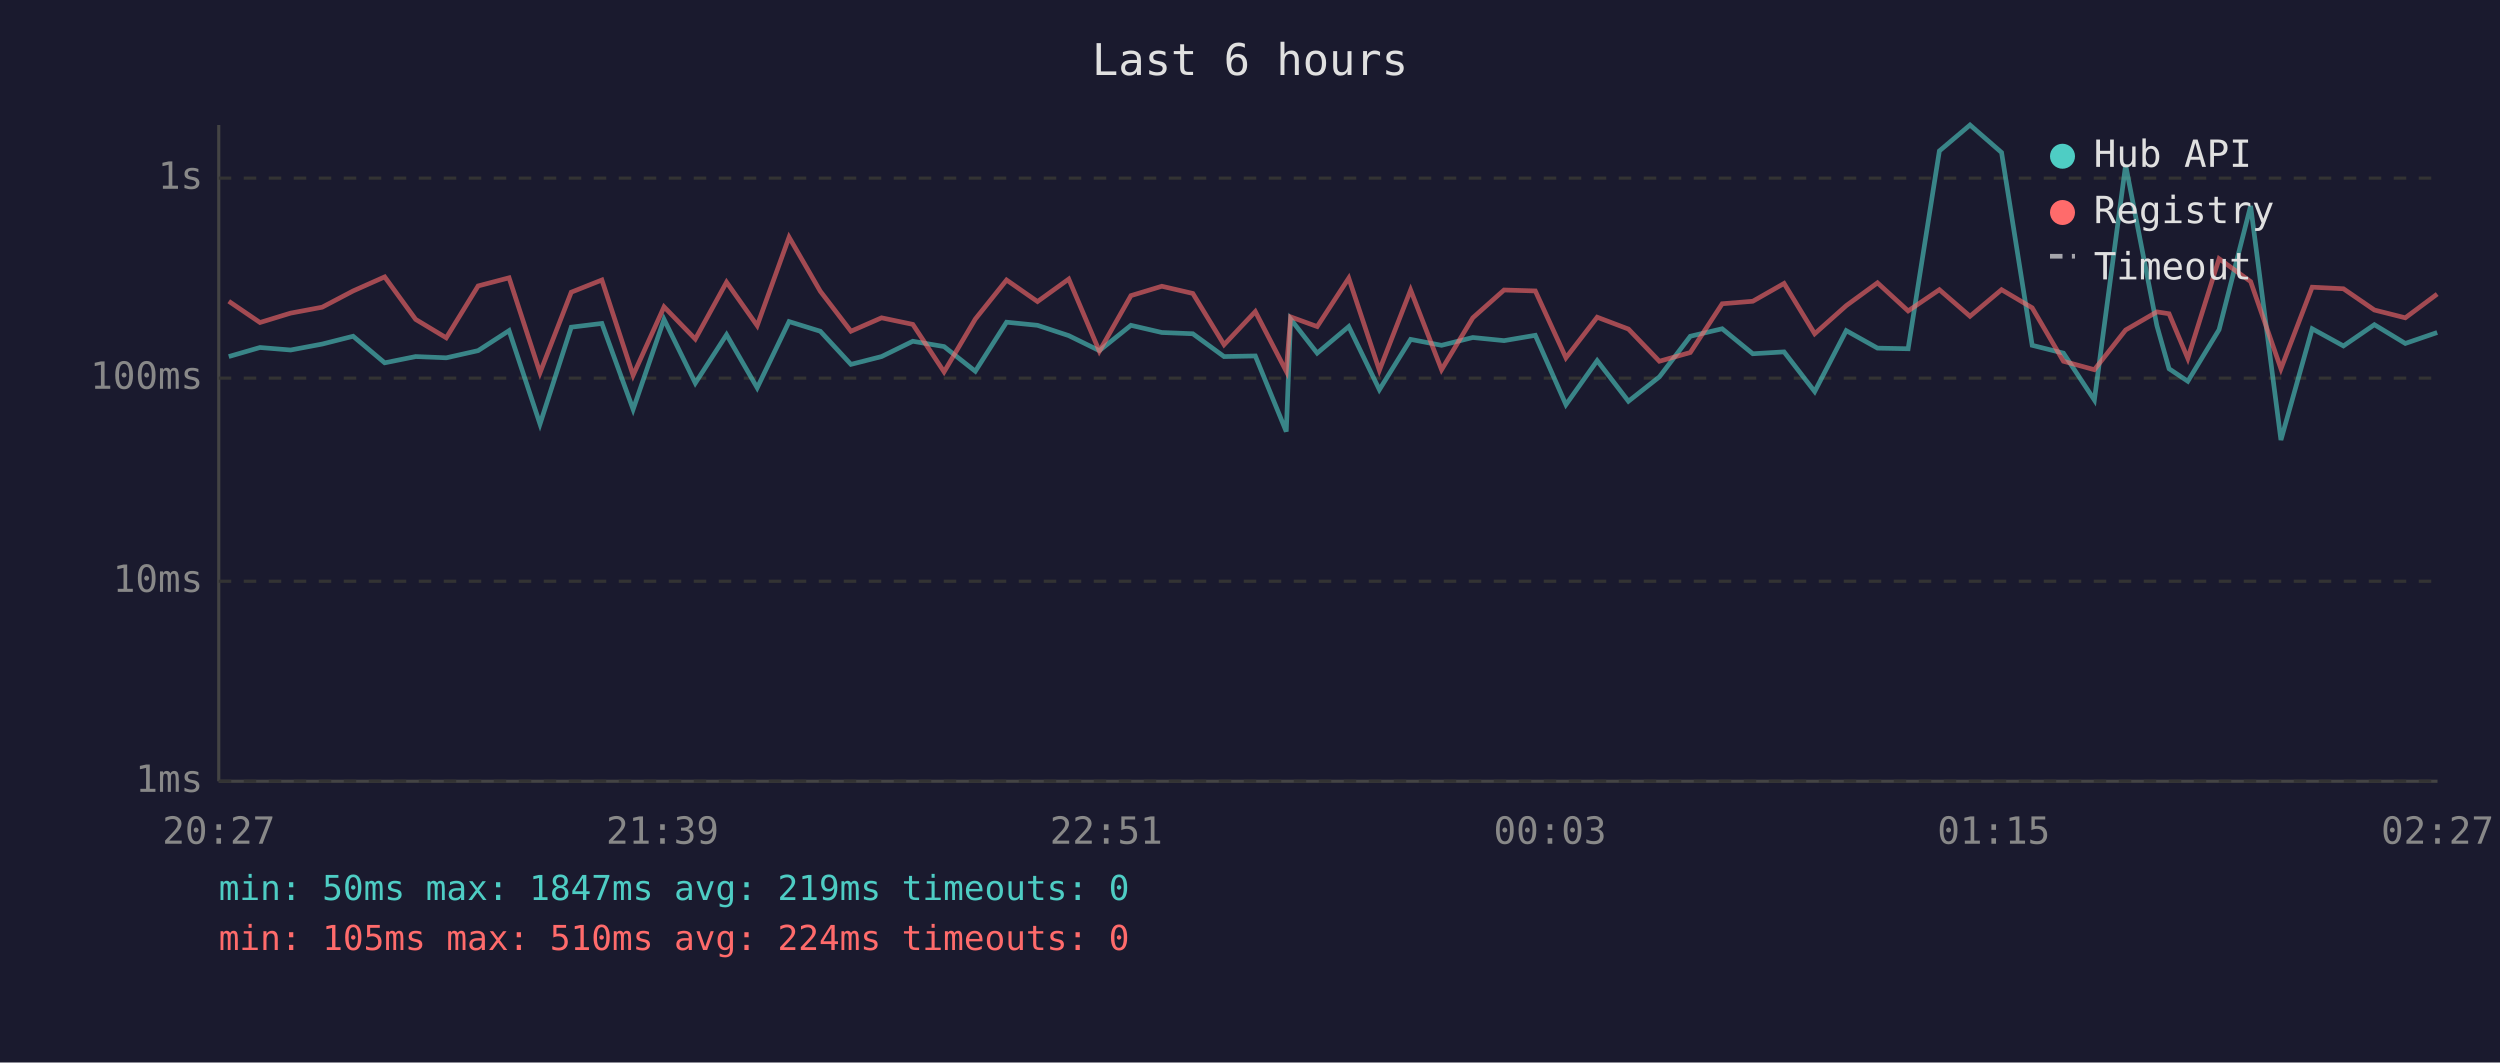
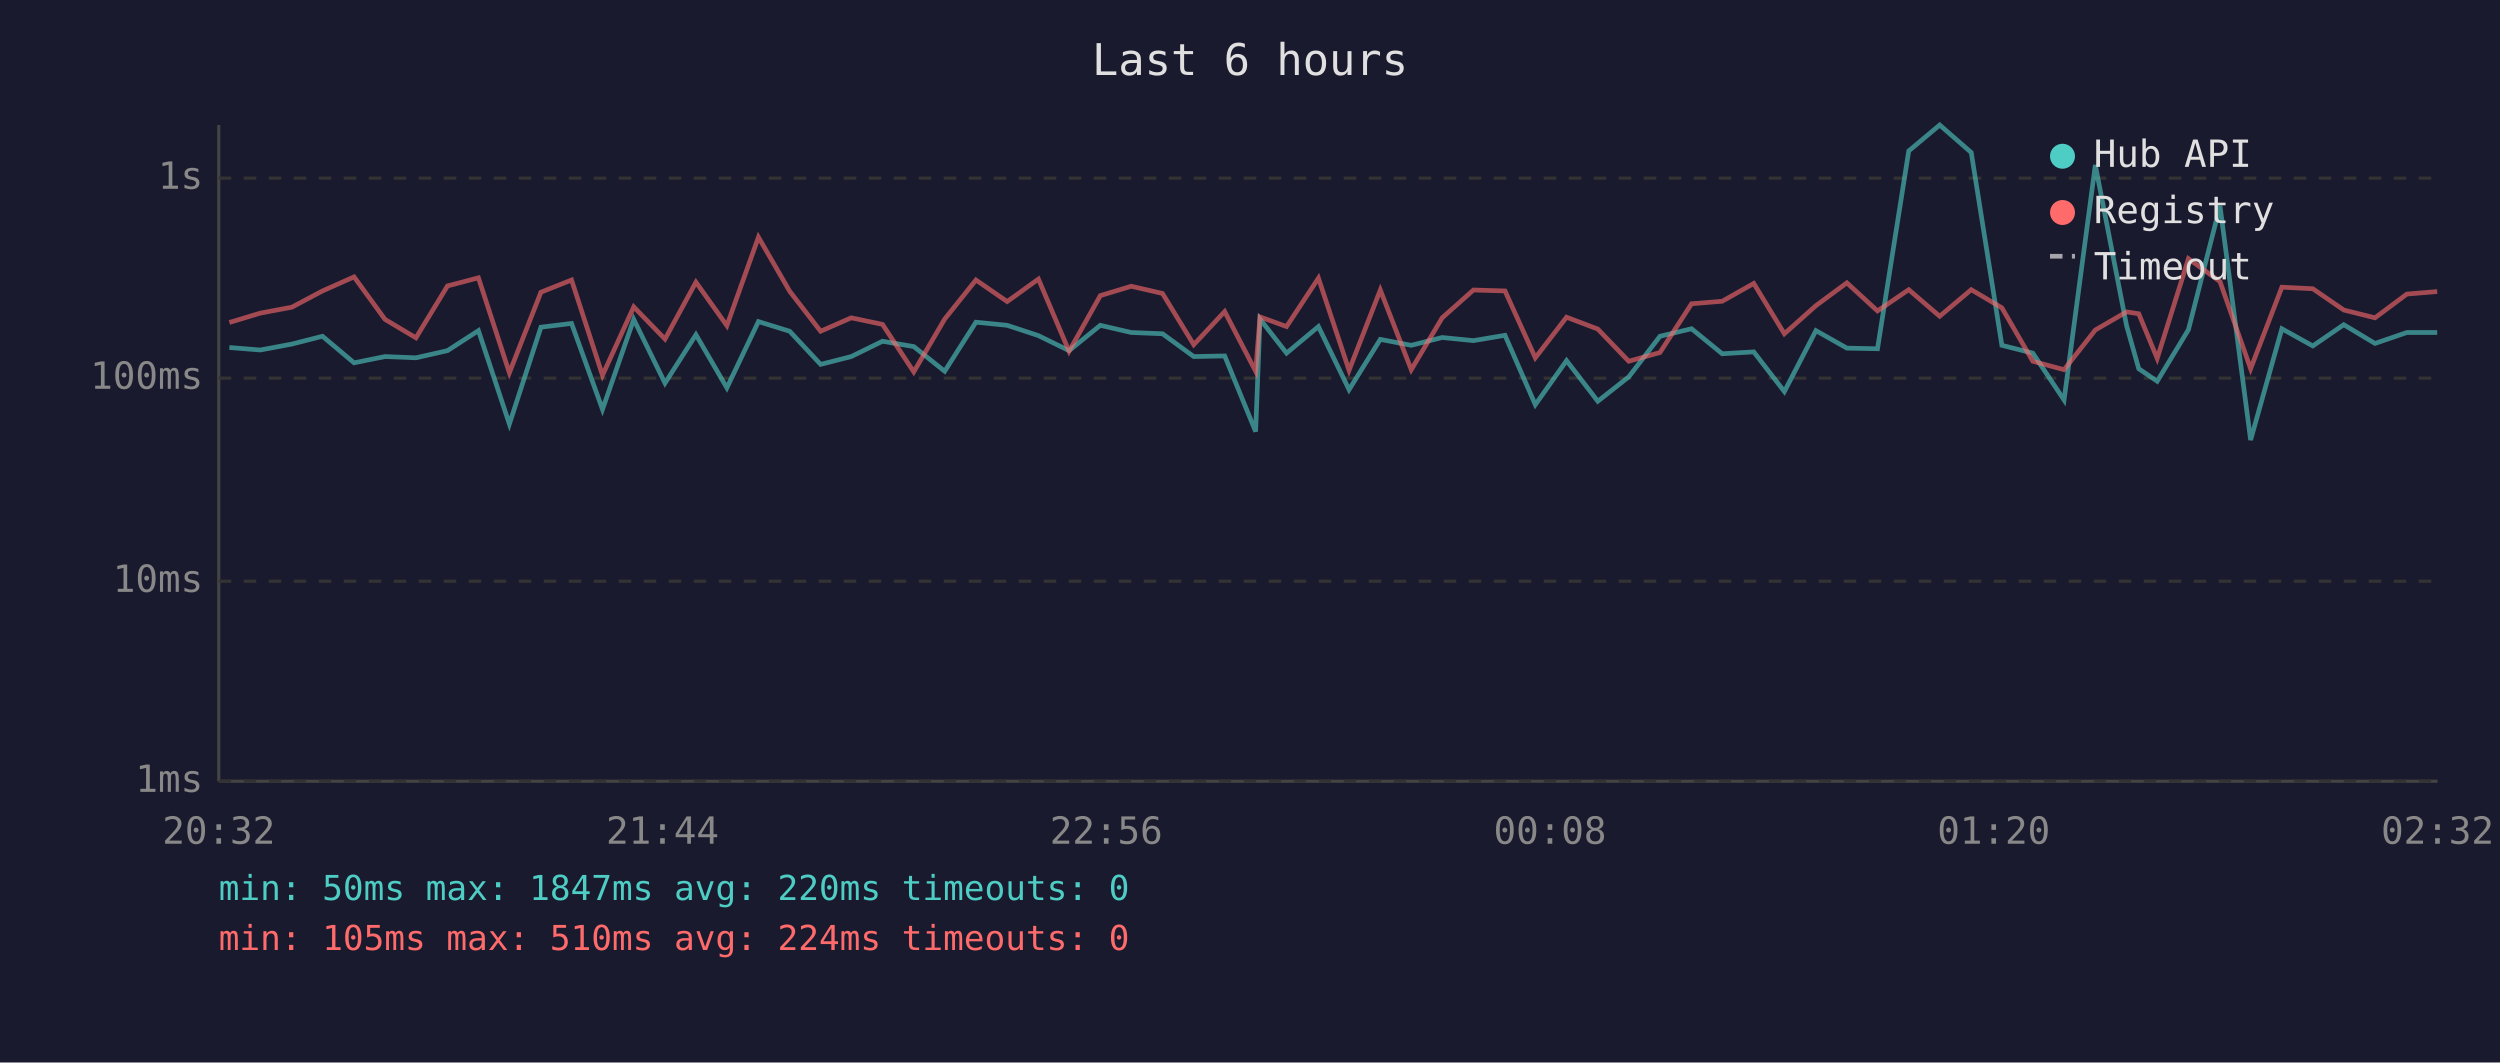
<svg xmlns="http://www.w3.org/2000/svg" viewBox="0 0 800 340" font-family="monospace" font-size="12">
  <rect width="800" height="340" fill="#1a1a2e" />
  <text x="400" y="24" fill="#e0e0e0" font-size="14" text-anchor="middle">Last 6 hours</text>
  <line x1="70" y1="40" x2="70" y2="250" stroke="#444" stroke-width="1" />
  <line x1="70" y1="250" x2="780" y2="250" stroke="#444" stroke-width="1" />
  <line x1="70" y1="250" x2="780" y2="250" stroke="#333" stroke-width="1" stroke-dasharray="4" />
  <text x="65" y="250" fill="#888" text-anchor="end" dominant-baseline="middle">1ms</text>
  <line x1="70" y1="186" x2="780" y2="186" stroke="#333" stroke-width="1" stroke-dasharray="4" />
  <text x="65" y="186" fill="#888" text-anchor="end" dominant-baseline="middle">10ms</text>
  <line x1="70" y1="121" x2="780" y2="121" stroke="#333" stroke-width="1" stroke-dasharray="4" />
  <text x="65" y="121" fill="#888" text-anchor="end" dominant-baseline="middle">100ms</text>
  <line x1="70" y1="57" x2="780" y2="57" stroke="#333" stroke-width="1" stroke-dasharray="4" />
  <text x="65" y="57" fill="#888" text-anchor="end" dominant-baseline="middle">1s</text>
-   <text x="70" y="270" fill="#888" text-anchor="middle">20:27</text>
-   <text x="212" y="270" fill="#888" text-anchor="middle">21:39</text>
-   <text x="354" y="270" fill="#888" text-anchor="middle">22:51</text>
-   <text x="496" y="270" fill="#888" text-anchor="middle">00:03</text>
-   <text x="638" y="270" fill="#888" text-anchor="middle">01:15</text>
-   <text x="780" y="270" fill="#888" text-anchor="middle">02:27</text>
-   <polyline points="73.2,114.1 83.2,111.2 93.0,112.0 103.1,110.1 113.0,107.6 123.1,116.1 133.0,114.1 142.8,114.5 153.0,112.2 162.9,105.8 172.8,135.7 182.8,104.7 192.6,103.5 202.6,131.0 212.5,102.2 222.5,122.6 232.5,107.1 242.3,124.1 252.5,102.9 262.5,106.0 272.3,116.6 282.1,114.1 292.1,109.2 302.1,110.9 312.1,118.8 322.1,103.1 332.0,104.1 342.0,107.4 351.8,112.2 361.9,104.1 371.8,106.4 381.7,106.8 391.7,114.1 401.7,113.9 411.6,138.1 413.0,102.1 421.5,113.0 431.6,104.5 441.4,124.7 451.4,108.6 461.3,110.5 471.3,108.0 481.3,109.0 491.3,107.3 501.1,129.5 511.1,115.4 521.1,128.4 531.0,120.6 540.9,107.6 551.1,105.2 560.9,113.2 570.9,112.6 580.7,125.3 590.8,105.8 600.8,111.4 610.6,111.6 620.6,48.3 630.4,40.0 640.5,48.8 650.3,110.5 660.3,113.0 670.2,128.0 680.2,52.8 690.2,104.2 694.1,118.0 700.1,122.0 710.1,105.5 720.2,65.9 729.9,140.8 739.9,105.2 749.9,110.7 759.8,103.9 769.7,109.9 779.9,106.4" fill="none" stroke="#4ecdc4" stroke-width="1.5" opacity="0.6" />
-   <polyline points="73.2,96.4 83.2,103.2 93.0,100.2 103.1,98.3 113.0,93.1 123.1,88.6 133.0,102.2 142.8,108.1 153.0,91.5 162.9,88.9 172.8,119.3 182.8,93.5 192.6,89.6 202.6,120.1 212.5,98.2 222.5,108.5 232.5,90.3 242.3,104.2 252.5,75.9 262.5,93.2 272.3,106.0 282.1,101.7 292.1,103.8 302.1,119.0 312.1,102.1 322.1,89.6 332.0,96.5 342.0,89.3 351.8,112.4 361.9,94.6 371.8,91.6 381.7,93.9 391.7,110.3 401.7,99.7 411.6,118.8 413.0,101.4 421.5,104.5 431.6,89.0 441.4,118.5 451.4,92.8 461.3,118.3 471.3,101.7 481.3,92.8 491.3,93.1 501.1,114.5 511.1,101.5 521.1,105.3 531.0,115.6 540.9,112.8 551.1,97.2 560.9,96.4 570.9,90.7 580.7,106.8 590.8,97.8 600.8,90.5 610.6,99.5 620.6,92.7 630.4,101.2 640.5,92.7 650.3,98.5 660.3,115.6 670.2,118.3 680.2,105.6 690.2,99.8 694.1,100.4 700.1,114.7 710.1,82.8 720.2,90.1 729.9,118.0 739.9,91.9 749.9,92.4 759.8,99.2 769.7,101.7 779.9,94.1" fill="none" stroke="#ff6b6b" stroke-width="1.5" opacity="0.6" />
+   <text x="70" y="270" fill="#888" text-anchor="middle">20:32</text>
+   <text x="212" y="270" fill="#888" text-anchor="middle">21:44</text>
+   <text x="354" y="270" fill="#888" text-anchor="middle">22:56</text>
+   <text x="496" y="270" fill="#888" text-anchor="middle">00:08</text>
+   <text x="638" y="270" fill="#888" text-anchor="middle">01:20</text>
+   <text x="780" y="270" fill="#888" text-anchor="middle">02:32</text>
+   <polyline points="73.4,111.2 83.3,112.0 93.4,110.1 103.2,107.6 113.3,116.1 123.2,114.1 133.1,114.5 143.2,112.2 153.1,105.8 163.0,135.7 173.1,104.7 182.9,103.5 192.8,131.0 202.8,102.2 212.8,122.6 222.7,107.1 232.6,124.1 242.7,102.9 252.7,106.0 262.6,116.6 272.4,114.1 282.4,109.2 292.4,110.9 302.3,118.8 312.3,103.1 322.3,104.1 332.3,107.4 342.1,112.2 352.1,104.1 362.0,106.4 372.0,106.8 382.0,114.1 391.9,113.9 401.8,138.1 403.2,102.1 411.7,113.0 421.9,104.5 431.7,124.7 441.7,108.6 451.6,110.5 461.5,108.0 471.5,109.0 481.6,107.3 491.3,129.5 501.3,115.4 511.3,128.4 521.2,120.6 531.2,107.6 541.3,105.2 551.1,113.2 561.2,112.6 571.0,125.3 581.1,105.8 591.0,111.4 600.8,111.6 610.8,48.3 620.7,40.0 630.8,48.8 640.6,110.5 650.5,113.0 660.5,128.0 670.5,52.8 680.5,104.2 684.4,118.0 690.3,122.0 700.3,105.5 710.4,65.9 720.2,140.8 730.2,105.2 740.1,110.7 750.0,103.9 760.0,109.9 770.2,106.4 779.9,106.4" fill="none" stroke="#4ecdc4" stroke-width="1.5" opacity="0.6" />
+   <polyline points="73.4,103.2 83.3,100.2 93.4,98.3 103.2,93.1 113.3,88.6 123.2,102.2 133.1,108.1 143.2,91.5 153.1,88.9 163.0,119.3 173.1,93.5 182.9,89.6 192.8,120.1 202.8,98.2 212.8,108.5 222.7,90.3 232.6,104.2 242.7,75.9 252.7,93.2 262.6,106.0 272.4,101.7 282.4,103.8 292.4,119.0 302.3,102.1 312.3,89.6 322.3,96.5 332.3,89.3 342.1,112.4 352.1,94.6 362.0,91.6 372.0,93.9 382.0,110.3 391.9,99.7 401.8,118.8 403.2,101.4 411.7,104.5 421.9,89.0 431.7,118.5 441.7,92.8 451.6,118.3 461.5,101.7 471.5,92.8 481.6,93.1 491.3,114.5 501.3,101.5 511.3,105.3 521.2,115.6 531.2,112.8 541.3,97.2 551.1,96.4 561.2,90.7 571.0,106.8 581.1,97.8 591.0,90.5 600.8,99.5 610.8,92.7 620.7,101.2 630.8,92.7 640.6,98.5 650.5,115.6 660.5,118.3 670.5,105.6 680.5,99.8 684.4,100.4 690.3,114.7 700.3,82.8 710.4,90.1 720.2,118.0 730.2,91.9 740.1,92.4 750.0,99.2 760.0,101.7 770.2,94.1 779.9,93.3" fill="none" stroke="#ff6b6b" stroke-width="1.5" opacity="0.6" />
  <circle cx="660" cy="50" r="4" fill="#4ecdc4" />
  <text x="670" y="50" fill="#e0e0e0" dominant-baseline="middle">Hub API</text>
  <circle cx="660" cy="68" r="4" fill="#ff6b6b" />
  <text x="670" y="68" fill="#e0e0e0" dominant-baseline="middle">Registry</text>
  <line x1="656" y1="82" x2="664" y2="82" stroke="#e0e0e0" stroke-width="1.5" stroke-dasharray="4,3" opacity="0.7" />
  <text x="670" y="86" fill="#e0e0e0" dominant-baseline="middle">Timeout</text>
-   <text x="70" y="288" fill="#4ecdc4" font-size="11">min: 50ms  max: 1847ms  avg: 219ms  timeouts: 0</text>
+   <text x="70" y="288" fill="#4ecdc4" font-size="11">min: 50ms  max: 1847ms  avg: 220ms  timeouts: 0</text>
  <text x="70" y="304" fill="#ff6b6b" font-size="11">min: 105ms  max: 510ms  avg: 224ms  timeouts: 0</text>
</svg>
